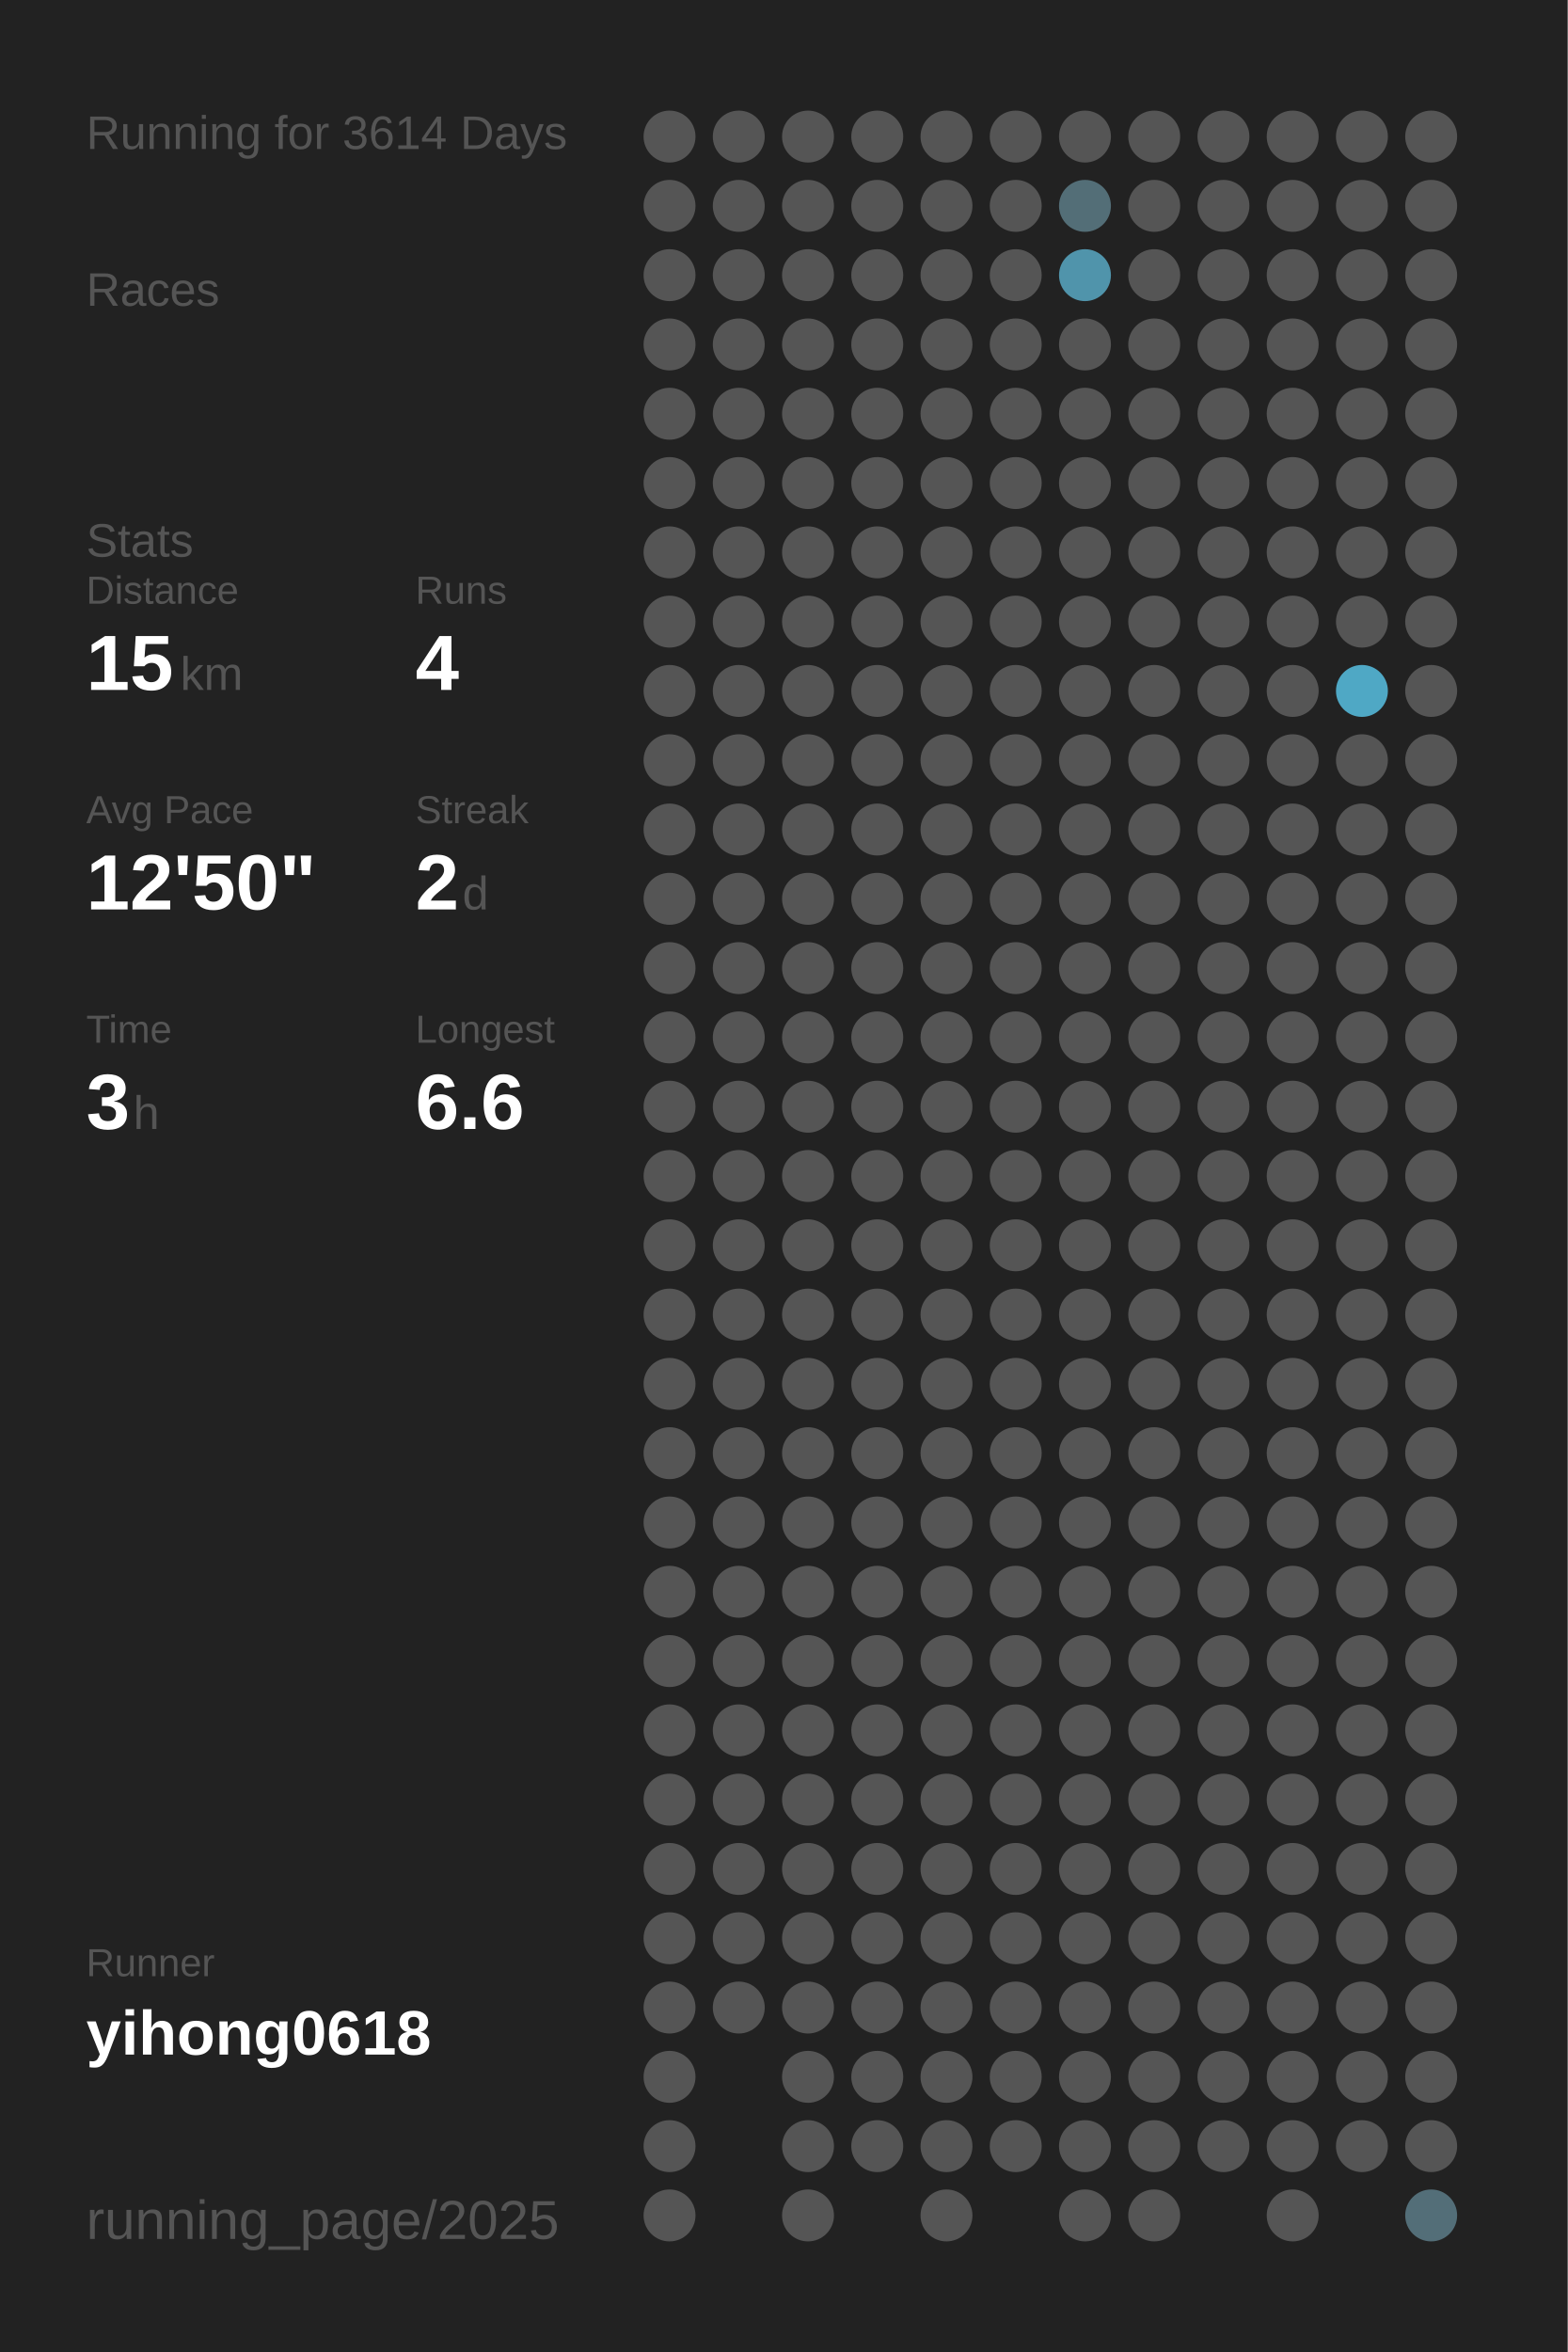
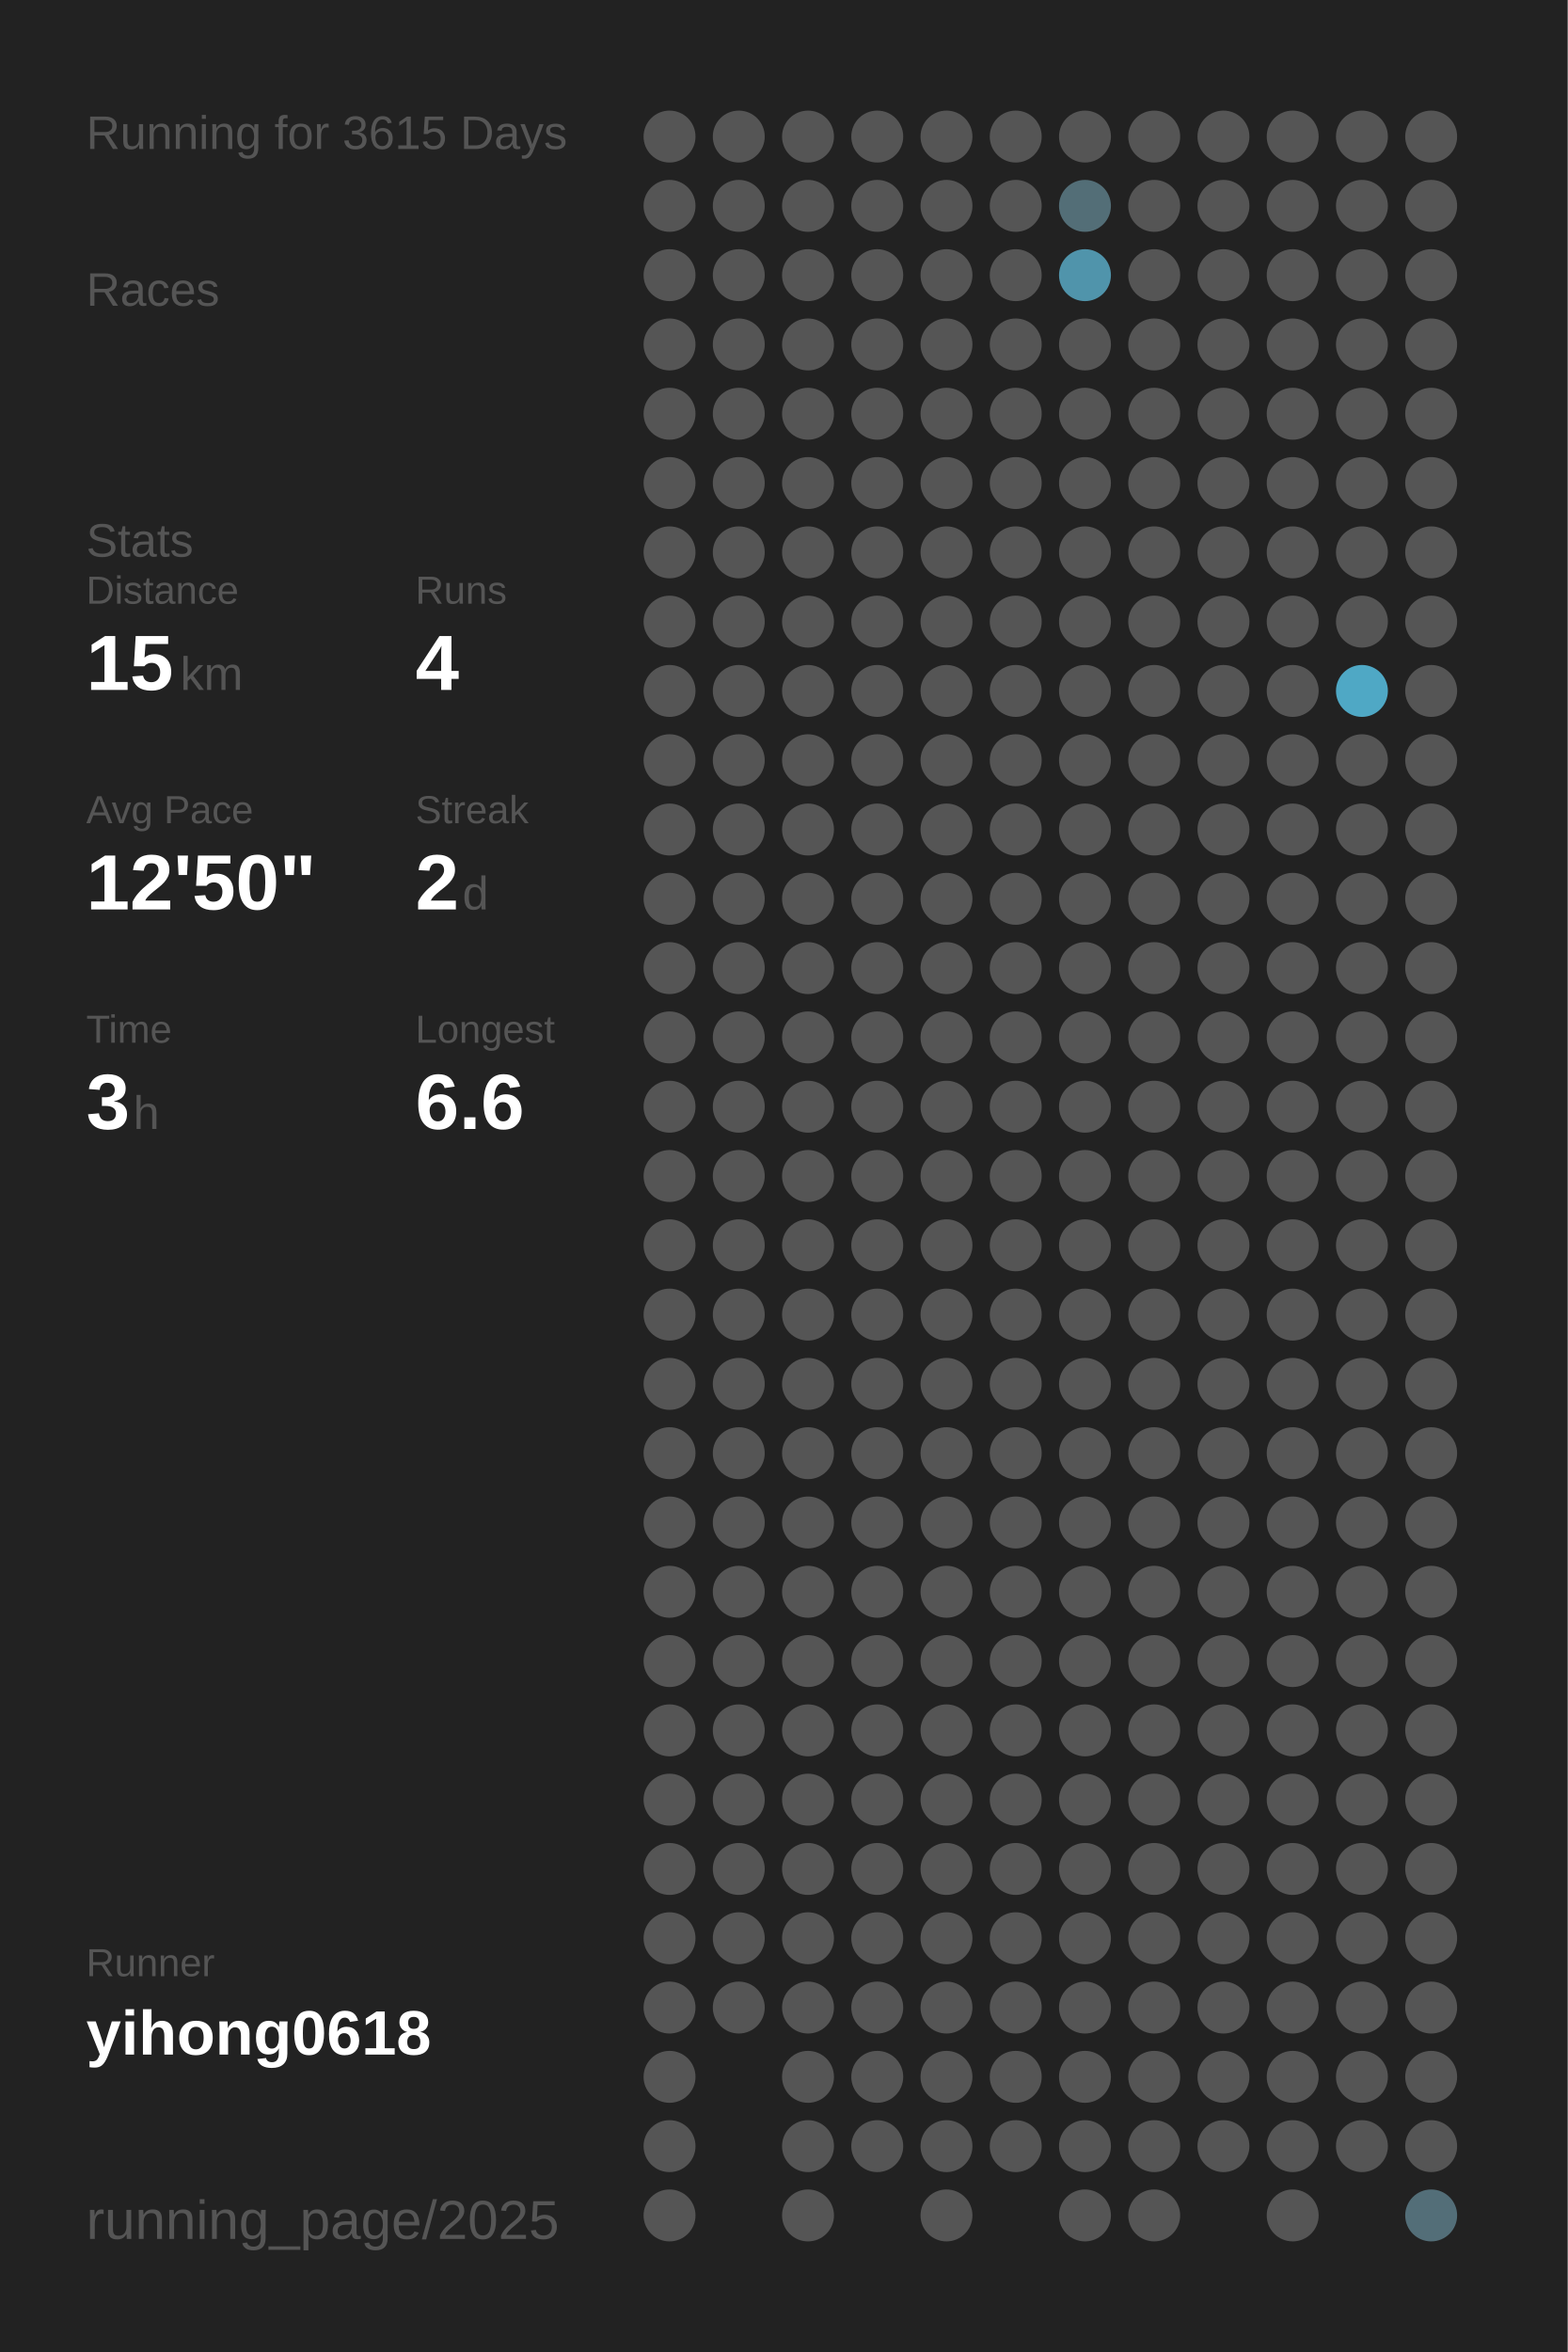
<svg xmlns="http://www.w3.org/2000/svg" baseProfile="full" height="300mm" version="1.1" viewBox="0,0,200,300" width="200mm">
  <defs />
  <rect fill="#222222" height="300" width="200" x="0" y="0" />
-   <text fill="#555555" style="font-size:6px; font-family:Arial;" x="11" y="19">Running for 3614 Days</text>
+   <text fill="#555555" style="font-size:6px; font-family:Arial;" x="11" y="19">Running for 3615 Days</text>
  <text fill="#555555" style="font-size:6px; font-family:Arial;" x="11" y="39">Races</text>
  <text fill="#555555" style="font-size:6px; font-family:Arial;" x="11" y="71">Stats</text>
  <text fill="#555555" style="font-size:5px; font-family:Arial;" x="11" y="77">Distance</text>
  <text fill="#FFFFFF" style="font-size:10px; font-family:Arial; font-weight:bold;" x="11" y="88">15</text>
  <text fill="#555555" style="font-size:6px; font-family:Arial;" x="23" y="88">km</text>
  <text fill="#555555" style="font-size:5px; font-family:Arial;" x="53" y="77">Runs</text>
  <text fill="#FFFFFF" style="font-size:10px; font-family:Arial; font-weight:bold;" x="53" y="88">4</text>
  <text fill="#555555" style="font-size:5px; font-family:Arial;" x="11" y="105">Avg Pace</text>
  <text fill="#FFFFFF" style="font-size:10px; font-family:Arial; font-weight:bold;" x="11" y="116">12'50"</text>
  <text fill="#555555" style="font-size:5px; font-family:Arial;" x="53" y="105">Streak</text>
  <text fill="#FFFFFF" style="font-size:10px; font-family:Arial; font-weight:bold;" x="53" y="116">2</text>
  <text fill="#555555" style="font-size:6px; font-family:Arial;" x="59" y="116">d</text>
  <text fill="#555555" style="font-size:5px; font-family:Arial;" x="11" y="133">Time</text>
  <text fill="#FFFFFF" style="font-size:10px; font-family:Arial; font-weight:bold;" x="11" y="144">3</text>
  <text fill="#555555" style="font-size:6px; font-family:Arial;" x="17" y="144">h</text>
  <text fill="#555555" style="font-size:5px; font-family:Arial;" x="53" y="133">Longest</text>
  <text fill="#FFFFFF" style="font-size:10px; font-family:Arial; font-weight:bold;" x="53" y="144">6.6</text>
  <text fill="#555555" style="font-size:5px; font-family:Arial;" x="11" y="252.065">Runner</text>
  <text fill="#FFFFFF" style="font-size:8px; font-family:Arial; font-weight:bold;" x="11" y="262.065">yihong0618</text>
  <text fill="#555555" style="font-size:7px; font-family:Arial;" x="11" y="285.581">running_page/2025</text>
  <circle cx="85.417" cy="17.419" fill="#555555" r="3.312" />
  <circle cx="85.417" cy="26.258" fill="#555555" r="3.312" />
  <circle cx="85.417" cy="35.097" fill="#555555" r="3.312" />
  <circle cx="85.417" cy="43.935" fill="#555555" r="3.312" />
  <circle cx="85.417" cy="52.774" fill="#555555" r="3.312" />
  <circle cx="85.417" cy="61.613" fill="#555555" r="3.312" />
  <circle cx="85.417" cy="70.452" fill="#555555" r="3.312" />
  <circle cx="85.417" cy="79.29" fill="#555555" r="3.312" />
  <circle cx="85.417" cy="88.129" fill="#555555" r="3.312" />
  <circle cx="85.417" cy="96.968" fill="#555555" r="3.312" />
  <circle cx="85.417" cy="105.806" fill="#555555" r="3.312" />
  <circle cx="85.417" cy="114.645" fill="#555555" r="3.312" />
  <circle cx="85.417" cy="123.484" fill="#555555" r="3.312" />
  <circle cx="85.417" cy="132.323" fill="#555555" r="3.312" />
  <circle cx="85.417" cy="141.161" fill="#555555" r="3.312" />
  <circle cx="85.417" cy="150" fill="#555555" r="3.312" />
  <circle cx="85.417" cy="158.839" fill="#555555" r="3.312" />
  <circle cx="85.417" cy="167.677" fill="#555555" r="3.312" />
  <circle cx="85.417" cy="176.516" fill="#555555" r="3.312" />
  <circle cx="85.417" cy="185.355" fill="#555555" r="3.312" />
  <circle cx="85.417" cy="194.194" fill="#555555" r="3.312" />
  <circle cx="85.417" cy="203.032" fill="#555555" r="3.312" />
  <circle cx="85.417" cy="211.871" fill="#555555" r="3.312" />
  <circle cx="85.417" cy="220.71" fill="#555555" r="3.312" />
  <circle cx="85.417" cy="229.548" fill="#555555" r="3.312" />
  <circle cx="85.417" cy="238.387" fill="#555555" r="3.312" />
  <circle cx="85.417" cy="247.226" fill="#555555" r="3.312" />
  <circle cx="85.417" cy="256.065" fill="#555555" r="3.312" />
  <circle cx="85.417" cy="264.903" fill="#555555" r="3.312" />
  <circle cx="85.417" cy="273.742" fill="#555555" r="3.312" />
  <circle cx="85.417" cy="282.581" fill="#555555" r="3.312" />
  <circle cx="94.25" cy="17.419" fill="#555555" r="3.312" />
  <circle cx="94.25" cy="26.258" fill="#555555" r="3.312" />
  <circle cx="94.25" cy="35.097" fill="#555555" r="3.312" />
  <circle cx="94.25" cy="43.935" fill="#555555" r="3.312" />
  <circle cx="94.25" cy="52.774" fill="#555555" r="3.312" />
  <circle cx="94.25" cy="61.613" fill="#555555" r="3.312" />
  <circle cx="94.25" cy="70.452" fill="#555555" r="3.312" />
  <circle cx="94.25" cy="79.29" fill="#555555" r="3.312" />
  <circle cx="94.25" cy="88.129" fill="#555555" r="3.312" />
  <circle cx="94.25" cy="96.968" fill="#555555" r="3.312" />
  <circle cx="94.25" cy="105.806" fill="#555555" r="3.312" />
  <circle cx="94.25" cy="114.645" fill="#555555" r="3.312" />
  <circle cx="94.25" cy="123.484" fill="#555555" r="3.312" />
  <circle cx="94.25" cy="132.323" fill="#555555" r="3.312" />
  <circle cx="94.25" cy="141.161" fill="#555555" r="3.312" />
  <circle cx="94.25" cy="150" fill="#555555" r="3.312" />
  <circle cx="94.25" cy="158.839" fill="#555555" r="3.312" />
  <circle cx="94.25" cy="167.677" fill="#555555" r="3.312" />
  <circle cx="94.25" cy="176.516" fill="#555555" r="3.312" />
  <circle cx="94.25" cy="185.355" fill="#555555" r="3.312" />
  <circle cx="94.25" cy="194.194" fill="#555555" r="3.312" />
  <circle cx="94.25" cy="203.032" fill="#555555" r="3.312" />
  <circle cx="94.25" cy="211.871" fill="#555555" r="3.312" />
  <circle cx="94.25" cy="220.71" fill="#555555" r="3.312" />
  <circle cx="94.25" cy="229.548" fill="#555555" r="3.312" />
  <circle cx="94.25" cy="238.387" fill="#555555" r="3.312" />
  <circle cx="94.25" cy="247.226" fill="#555555" r="3.312" />
  <circle cx="94.25" cy="256.065" fill="#555555" r="3.312" />
  <circle cx="103.083" cy="17.419" fill="#555555" r="3.312" />
  <circle cx="103.083" cy="26.258" fill="#555555" r="3.312" />
  <circle cx="103.083" cy="35.097" fill="#555555" r="3.312" />
  <circle cx="103.083" cy="43.935" fill="#555555" r="3.312" />
  <circle cx="103.083" cy="52.774" fill="#555555" r="3.312" />
  <circle cx="103.083" cy="61.613" fill="#555555" r="3.312" />
  <circle cx="103.083" cy="70.452" fill="#555555" r="3.312" />
  <circle cx="103.083" cy="79.29" fill="#555555" r="3.312" />
  <circle cx="103.083" cy="88.129" fill="#555555" r="3.312" />
  <circle cx="103.083" cy="96.968" fill="#555555" r="3.312" />
  <circle cx="103.083" cy="105.806" fill="#555555" r="3.312" />
  <circle cx="103.083" cy="114.645" fill="#555555" r="3.312" />
  <circle cx="103.083" cy="123.484" fill="#555555" r="3.312" />
  <circle cx="103.083" cy="132.323" fill="#555555" r="3.312" />
  <circle cx="103.083" cy="141.161" fill="#555555" r="3.312" />
  <circle cx="103.083" cy="150" fill="#555555" r="3.312" />
  <circle cx="103.083" cy="158.839" fill="#555555" r="3.312" />
  <circle cx="103.083" cy="167.677" fill="#555555" r="3.312" />
  <circle cx="103.083" cy="176.516" fill="#555555" r="3.312" />
  <circle cx="103.083" cy="185.355" fill="#555555" r="3.312" />
  <circle cx="103.083" cy="194.194" fill="#555555" r="3.312" />
  <circle cx="103.083" cy="203.032" fill="#555555" r="3.312" />
  <circle cx="103.083" cy="211.871" fill="#555555" r="3.312" />
  <circle cx="103.083" cy="220.71" fill="#555555" r="3.312" />
  <circle cx="103.083" cy="229.548" fill="#555555" r="3.312" />
  <circle cx="103.083" cy="238.387" fill="#555555" r="3.312" />
  <circle cx="103.083" cy="247.226" fill="#555555" r="3.312" />
  <circle cx="103.083" cy="256.065" fill="#555555" r="3.312" />
  <circle cx="103.083" cy="264.903" fill="#555555" r="3.312" />
  <circle cx="103.083" cy="273.742" fill="#555555" r="3.312" />
  <circle cx="103.083" cy="282.581" fill="#555555" r="3.312" />
  <circle cx="111.917" cy="17.419" fill="#555555" r="3.312" />
  <circle cx="111.917" cy="26.258" fill="#555555" r="3.312" />
  <circle cx="111.917" cy="35.097" fill="#555555" r="3.312" />
  <circle cx="111.917" cy="43.935" fill="#555555" r="3.312" />
  <circle cx="111.917" cy="52.774" fill="#555555" r="3.312" />
  <circle cx="111.917" cy="61.613" fill="#555555" r="3.312" />
  <circle cx="111.917" cy="70.452" fill="#555555" r="3.312" />
  <circle cx="111.917" cy="79.29" fill="#555555" r="3.312" />
  <circle cx="111.917" cy="88.129" fill="#555555" r="3.312" />
  <circle cx="111.917" cy="96.968" fill="#555555" r="3.312" />
  <circle cx="111.917" cy="105.806" fill="#555555" r="3.312" />
  <circle cx="111.917" cy="114.645" fill="#555555" r="3.312" />
  <circle cx="111.917" cy="123.484" fill="#555555" r="3.312" />
  <circle cx="111.917" cy="132.323" fill="#555555" r="3.312" />
  <circle cx="111.917" cy="141.161" fill="#555555" r="3.312" />
  <circle cx="111.917" cy="150" fill="#555555" r="3.312" />
  <circle cx="111.917" cy="158.839" fill="#555555" r="3.312" />
  <circle cx="111.917" cy="167.677" fill="#555555" r="3.312" />
  <circle cx="111.917" cy="176.516" fill="#555555" r="3.312" />
  <circle cx="111.917" cy="185.355" fill="#555555" r="3.312" />
  <circle cx="111.917" cy="194.194" fill="#555555" r="3.312" />
  <circle cx="111.917" cy="203.032" fill="#555555" r="3.312" />
  <circle cx="111.917" cy="211.871" fill="#555555" r="3.312" />
  <circle cx="111.917" cy="220.71" fill="#555555" r="3.312" />
  <circle cx="111.917" cy="229.548" fill="#555555" r="3.312" />
  <circle cx="111.917" cy="238.387" fill="#555555" r="3.312" />
  <circle cx="111.917" cy="247.226" fill="#555555" r="3.312" />
  <circle cx="111.917" cy="256.065" fill="#555555" r="3.312" />
  <circle cx="111.917" cy="264.903" fill="#555555" r="3.312" />
  <circle cx="111.917" cy="273.742" fill="#555555" r="3.312" />
  <circle cx="120.75" cy="17.419" fill="#555555" r="3.312" />
  <circle cx="120.75" cy="26.258" fill="#555555" r="3.312" />
  <circle cx="120.75" cy="35.097" fill="#555555" r="3.312" />
  <circle cx="120.75" cy="43.935" fill="#555555" r="3.312" />
  <circle cx="120.75" cy="52.774" fill="#555555" r="3.312" />
  <circle cx="120.75" cy="61.613" fill="#555555" r="3.312" />
  <circle cx="120.75" cy="70.452" fill="#555555" r="3.312" />
  <circle cx="120.75" cy="79.29" fill="#555555" r="3.312" />
  <circle cx="120.75" cy="88.129" fill="#555555" r="3.312" />
  <circle cx="120.75" cy="96.968" fill="#555555" r="3.312" />
  <circle cx="120.75" cy="105.806" fill="#555555" r="3.312" />
  <circle cx="120.75" cy="114.645" fill="#555555" r="3.312" />
  <circle cx="120.75" cy="123.484" fill="#555555" r="3.312" />
  <circle cx="120.75" cy="132.323" fill="#555555" r="3.312" />
  <circle cx="120.75" cy="141.161" fill="#555555" r="3.312" />
  <circle cx="120.75" cy="150" fill="#555555" r="3.312" />
  <circle cx="120.75" cy="158.839" fill="#555555" r="3.312" />
  <circle cx="120.75" cy="167.677" fill="#555555" r="3.312" />
  <circle cx="120.75" cy="176.516" fill="#555555" r="3.312" />
  <circle cx="120.75" cy="185.355" fill="#555555" r="3.312" />
  <circle cx="120.75" cy="194.194" fill="#555555" r="3.312" />
  <circle cx="120.75" cy="203.032" fill="#555555" r="3.312" />
  <circle cx="120.75" cy="211.871" fill="#555555" r="3.312" />
  <circle cx="120.75" cy="220.71" fill="#555555" r="3.312" />
  <circle cx="120.75" cy="229.548" fill="#555555" r="3.312" />
  <circle cx="120.75" cy="238.387" fill="#555555" r="3.312" />
  <circle cx="120.75" cy="247.226" fill="#555555" r="3.312" />
  <circle cx="120.75" cy="256.065" fill="#555555" r="3.312" />
  <circle cx="120.75" cy="264.903" fill="#555555" r="3.312" />
  <circle cx="120.75" cy="273.742" fill="#555555" r="3.312" />
  <circle cx="120.75" cy="282.581" fill="#555555" r="3.312" />
  <circle cx="129.583" cy="17.419" fill="#555555" r="3.312" />
  <circle cx="129.583" cy="26.258" fill="#555555" r="3.312" />
  <circle cx="129.583" cy="35.097" fill="#555555" r="3.312" />
  <circle cx="129.583" cy="43.935" fill="#555555" r="3.312" />
  <circle cx="129.583" cy="52.774" fill="#555555" r="3.312" />
  <circle cx="129.583" cy="61.613" fill="#555555" r="3.312" />
  <circle cx="129.583" cy="70.452" fill="#555555" r="3.312" />
  <circle cx="129.583" cy="79.29" fill="#555555" r="3.312" />
  <circle cx="129.583" cy="88.129" fill="#555555" r="3.312" />
  <circle cx="129.583" cy="96.968" fill="#555555" r="3.312" />
  <circle cx="129.583" cy="105.806" fill="#555555" r="3.312" />
  <circle cx="129.583" cy="114.645" fill="#555555" r="3.312" />
  <circle cx="129.583" cy="123.484" fill="#555555" r="3.312" />
  <circle cx="129.583" cy="132.323" fill="#555555" r="3.312" />
  <circle cx="129.583" cy="141.161" fill="#555555" r="3.312" />
  <circle cx="129.583" cy="150" fill="#555555" r="3.312" />
  <circle cx="129.583" cy="158.839" fill="#555555" r="3.312" />
  <circle cx="129.583" cy="167.677" fill="#555555" r="3.312" />
  <circle cx="129.583" cy="176.516" fill="#555555" r="3.312" />
  <circle cx="129.583" cy="185.355" fill="#555555" r="3.312" />
  <circle cx="129.583" cy="194.194" fill="#555555" r="3.312" />
  <circle cx="129.583" cy="203.032" fill="#555555" r="3.312" />
  <circle cx="129.583" cy="211.871" fill="#555555" r="3.312" />
  <circle cx="129.583" cy="220.71" fill="#555555" r="3.312" />
  <circle cx="129.583" cy="229.548" fill="#555555" r="3.312" />
  <circle cx="129.583" cy="238.387" fill="#555555" r="3.312" />
  <circle cx="129.583" cy="247.226" fill="#555555" r="3.312" />
  <circle cx="129.583" cy="256.065" fill="#555555" r="3.312" />
  <circle cx="129.583" cy="264.903" fill="#555555" r="3.312" />
  <circle cx="129.583" cy="273.742" fill="#555555" r="3.312" />
  <circle cx="138.417" cy="17.419" fill="#555555" r="3.312" />
  <circle cx="138.417" cy="26.258" fill="#536e77" r="3.312" />
  <circle cx="138.417" cy="35.097" fill="#5094ab" r="3.312" />
  <circle cx="138.417" cy="43.935" fill="#555555" r="3.312" />
  <circle cx="138.417" cy="52.774" fill="#555555" r="3.312" />
  <circle cx="138.417" cy="61.613" fill="#555555" r="3.312" />
  <circle cx="138.417" cy="70.452" fill="#555555" r="3.312" />
  <circle cx="138.417" cy="79.29" fill="#555555" r="3.312" />
  <circle cx="138.417" cy="88.129" fill="#555555" r="3.312" />
  <circle cx="138.417" cy="96.968" fill="#555555" r="3.312" />
  <circle cx="138.417" cy="105.806" fill="#555555" r="3.312" />
  <circle cx="138.417" cy="114.645" fill="#555555" r="3.312" />
  <circle cx="138.417" cy="123.484" fill="#555555" r="3.312" />
  <circle cx="138.417" cy="132.323" fill="#555555" r="3.312" />
  <circle cx="138.417" cy="141.161" fill="#555555" r="3.312" />
  <circle cx="138.417" cy="150" fill="#555555" r="3.312" />
  <circle cx="138.417" cy="158.839" fill="#555555" r="3.312" />
  <circle cx="138.417" cy="167.677" fill="#555555" r="3.312" />
  <circle cx="138.417" cy="176.516" fill="#555555" r="3.312" />
  <circle cx="138.417" cy="185.355" fill="#555555" r="3.312" />
  <circle cx="138.417" cy="194.194" fill="#555555" r="3.312" />
  <circle cx="138.417" cy="203.032" fill="#555555" r="3.312" />
  <circle cx="138.417" cy="211.871" fill="#555555" r="3.312" />
  <circle cx="138.417" cy="220.71" fill="#555555" r="3.312" />
  <circle cx="138.417" cy="229.548" fill="#555555" r="3.312" />
  <circle cx="138.417" cy="238.387" fill="#555555" r="3.312" />
  <circle cx="138.417" cy="247.226" fill="#555555" r="3.312" />
  <circle cx="138.417" cy="256.065" fill="#555555" r="3.312" />
  <circle cx="138.417" cy="264.903" fill="#555555" r="3.312" />
  <circle cx="138.417" cy="273.742" fill="#555555" r="3.312" />
  <circle cx="138.417" cy="282.581" fill="#555555" r="3.312" />
  <circle cx="147.25" cy="17.419" fill="#555555" r="3.312" />
  <circle cx="147.25" cy="26.258" fill="#555555" r="3.312" />
  <circle cx="147.25" cy="35.097" fill="#555555" r="3.312" />
  <circle cx="147.25" cy="43.935" fill="#555555" r="3.312" />
  <circle cx="147.25" cy="52.774" fill="#555555" r="3.312" />
  <circle cx="147.25" cy="61.613" fill="#555555" r="3.312" />
  <circle cx="147.25" cy="70.452" fill="#555555" r="3.312" />
  <circle cx="147.25" cy="79.29" fill="#555555" r="3.312" />
  <circle cx="147.25" cy="88.129" fill="#555555" r="3.312" />
  <circle cx="147.25" cy="96.968" fill="#555555" r="3.312" />
  <circle cx="147.25" cy="105.806" fill="#555555" r="3.312" />
  <circle cx="147.25" cy="114.645" fill="#555555" r="3.312" />
  <circle cx="147.25" cy="123.484" fill="#555555" r="3.312" />
  <circle cx="147.25" cy="132.323" fill="#555555" r="3.312" />
  <circle cx="147.25" cy="141.161" fill="#555555" r="3.312" />
  <circle cx="147.25" cy="150" fill="#555555" r="3.312" />
  <circle cx="147.25" cy="158.839" fill="#555555" r="3.312" />
  <circle cx="147.25" cy="167.677" fill="#555555" r="3.312" />
  <circle cx="147.25" cy="176.516" fill="#555555" r="3.312" />
  <circle cx="147.25" cy="185.355" fill="#555555" r="3.312" />
  <circle cx="147.25" cy="194.194" fill="#555555" r="3.312" />
  <circle cx="147.25" cy="203.032" fill="#555555" r="3.312" />
  <circle cx="147.25" cy="211.871" fill="#555555" r="3.312" />
  <circle cx="147.25" cy="220.71" fill="#555555" r="3.312" />
  <circle cx="147.25" cy="229.548" fill="#555555" r="3.312" />
  <circle cx="147.25" cy="238.387" fill="#555555" r="3.312" />
  <circle cx="147.25" cy="247.226" fill="#555555" r="3.312" />
  <circle cx="147.25" cy="256.065" fill="#555555" r="3.312" />
  <circle cx="147.25" cy="264.903" fill="#555555" r="3.312" />
  <circle cx="147.25" cy="273.742" fill="#555555" r="3.312" />
  <circle cx="147.25" cy="282.581" fill="#555555" r="3.312" />
  <circle cx="156.083" cy="17.419" fill="#555555" r="3.312" />
  <circle cx="156.083" cy="26.258" fill="#555555" r="3.312" />
  <circle cx="156.083" cy="35.097" fill="#555555" r="3.312" />
  <circle cx="156.083" cy="43.935" fill="#555555" r="3.312" />
  <circle cx="156.083" cy="52.774" fill="#555555" r="3.312" />
  <circle cx="156.083" cy="61.613" fill="#555555" r="3.312" />
  <circle cx="156.083" cy="70.452" fill="#555555" r="3.312" />
  <circle cx="156.083" cy="79.29" fill="#555555" r="3.312" />
  <circle cx="156.083" cy="88.129" fill="#555555" r="3.312" />
  <circle cx="156.083" cy="96.968" fill="#555555" r="3.312" />
  <circle cx="156.083" cy="105.806" fill="#555555" r="3.312" />
  <circle cx="156.083" cy="114.645" fill="#555555" r="3.312" />
  <circle cx="156.083" cy="123.484" fill="#555555" r="3.312" />
  <circle cx="156.083" cy="132.323" fill="#555555" r="3.312" />
  <circle cx="156.083" cy="141.161" fill="#555555" r="3.312" />
  <circle cx="156.083" cy="150" fill="#555555" r="3.312" />
  <circle cx="156.083" cy="158.839" fill="#555555" r="3.312" />
  <circle cx="156.083" cy="167.677" fill="#555555" r="3.312" />
  <circle cx="156.083" cy="176.516" fill="#555555" r="3.312" />
  <circle cx="156.083" cy="185.355" fill="#555555" r="3.312" />
  <circle cx="156.083" cy="194.194" fill="#555555" r="3.312" />
  <circle cx="156.083" cy="203.032" fill="#555555" r="3.312" />
  <circle cx="156.083" cy="211.871" fill="#555555" r="3.312" />
  <circle cx="156.083" cy="220.71" fill="#555555" r="3.312" />
  <circle cx="156.083" cy="229.548" fill="#555555" r="3.312" />
  <circle cx="156.083" cy="238.387" fill="#555555" r="3.312" />
  <circle cx="156.083" cy="247.226" fill="#555555" r="3.312" />
  <circle cx="156.083" cy="256.065" fill="#555555" r="3.312" />
  <circle cx="156.083" cy="264.903" fill="#555555" r="3.312" />
  <circle cx="156.083" cy="273.742" fill="#555555" r="3.312" />
  <circle cx="164.917" cy="17.419" fill="#555555" r="3.312" />
  <circle cx="164.917" cy="26.258" fill="#555555" r="3.312" />
  <circle cx="164.917" cy="35.097" fill="#555555" r="3.312" />
  <circle cx="164.917" cy="43.935" fill="#555555" r="3.312" />
  <circle cx="164.917" cy="52.774" fill="#555555" r="3.312" />
  <circle cx="164.917" cy="61.613" fill="#555555" r="3.312" />
  <circle cx="164.917" cy="70.452" fill="#555555" r="3.312" />
  <circle cx="164.917" cy="79.29" fill="#555555" r="3.312" />
  <circle cx="164.917" cy="88.129" fill="#555555" r="3.312" />
  <circle cx="164.917" cy="96.968" fill="#555555" r="3.312" />
  <circle cx="164.917" cy="105.806" fill="#555555" r="3.312" />
  <circle cx="164.917" cy="114.645" fill="#555555" r="3.312" />
  <circle cx="164.917" cy="123.484" fill="#555555" r="3.312" />
  <circle cx="164.917" cy="132.323" fill="#555555" r="3.312" />
  <circle cx="164.917" cy="141.161" fill="#555555" r="3.312" />
  <circle cx="164.917" cy="150" fill="#555555" r="3.312" />
  <circle cx="164.917" cy="158.839" fill="#555555" r="3.312" />
  <circle cx="164.917" cy="167.677" fill="#555555" r="3.312" />
  <circle cx="164.917" cy="176.516" fill="#555555" r="3.312" />
  <circle cx="164.917" cy="185.355" fill="#555555" r="3.312" />
  <circle cx="164.917" cy="194.194" fill="#555555" r="3.312" />
  <circle cx="164.917" cy="203.032" fill="#555555" r="3.312" />
  <circle cx="164.917" cy="211.871" fill="#555555" r="3.312" />
  <circle cx="164.917" cy="220.71" fill="#555555" r="3.312" />
  <circle cx="164.917" cy="229.548" fill="#555555" r="3.312" />
  <circle cx="164.917" cy="238.387" fill="#555555" r="3.312" />
  <circle cx="164.917" cy="247.226" fill="#555555" r="3.312" />
  <circle cx="164.917" cy="256.065" fill="#555555" r="3.312" />
  <circle cx="164.917" cy="264.903" fill="#555555" r="3.312" />
  <circle cx="164.917" cy="273.742" fill="#555555" r="3.312" />
  <circle cx="164.917" cy="282.581" fill="#555555" r="3.312" />
  <circle cx="173.75" cy="17.419" fill="#555555" r="3.312" />
  <circle cx="173.75" cy="26.258" fill="#555555" r="3.312" />
  <circle cx="173.75" cy="35.097" fill="#555555" r="3.312" />
  <circle cx="173.75" cy="43.935" fill="#555555" r="3.312" />
  <circle cx="173.75" cy="52.774" fill="#555555" r="3.312" />
  <circle cx="173.75" cy="61.613" fill="#555555" r="3.312" />
  <circle cx="173.75" cy="70.452" fill="#555555" r="3.312" />
  <circle cx="173.75" cy="79.29" fill="#555555" r="3.312" />
  <circle cx="173.75" cy="88.129" fill="#4fa8c5" r="3.312" />
  <circle cx="173.75" cy="96.968" fill="#555555" r="3.312" />
  <circle cx="173.75" cy="105.806" fill="#555555" r="3.312" />
  <circle cx="173.75" cy="114.645" fill="#555555" r="3.312" />
  <circle cx="173.75" cy="123.484" fill="#555555" r="3.312" />
  <circle cx="173.75" cy="132.323" fill="#555555" r="3.312" />
  <circle cx="173.75" cy="141.161" fill="#555555" r="3.312" />
  <circle cx="173.75" cy="150" fill="#555555" r="3.312" />
  <circle cx="173.75" cy="158.839" fill="#555555" r="3.312" />
  <circle cx="173.75" cy="167.677" fill="#555555" r="3.312" />
  <circle cx="173.75" cy="176.516" fill="#555555" r="3.312" />
  <circle cx="173.75" cy="185.355" fill="#555555" r="3.312" />
  <circle cx="173.75" cy="194.194" fill="#555555" r="3.312" />
  <circle cx="173.75" cy="203.032" fill="#555555" r="3.312" />
  <circle cx="173.75" cy="211.871" fill="#555555" r="3.312" />
  <circle cx="173.75" cy="220.71" fill="#555555" r="3.312" />
  <circle cx="173.75" cy="229.548" fill="#555555" r="3.312" />
  <circle cx="173.75" cy="238.387" fill="#555555" r="3.312" />
  <circle cx="173.75" cy="247.226" fill="#555555" r="3.312" />
  <circle cx="173.75" cy="256.065" fill="#555555" r="3.312" />
  <circle cx="173.75" cy="264.903" fill="#555555" r="3.312" />
  <circle cx="173.75" cy="273.742" fill="#555555" r="3.312" />
  <circle cx="182.583" cy="17.419" fill="#555555" r="3.312" />
  <circle cx="182.583" cy="26.258" fill="#555555" r="3.312" />
  <circle cx="182.583" cy="35.097" fill="#555555" r="3.312" />
  <circle cx="182.583" cy="43.935" fill="#555555" r="3.312" />
  <circle cx="182.583" cy="52.774" fill="#555555" r="3.312" />
  <circle cx="182.583" cy="61.613" fill="#555555" r="3.312" />
  <circle cx="182.583" cy="70.452" fill="#555555" r="3.312" />
  <circle cx="182.583" cy="79.29" fill="#555555" r="3.312" />
  <circle cx="182.583" cy="88.129" fill="#555555" r="3.312" />
  <circle cx="182.583" cy="96.968" fill="#555555" r="3.312" />
  <circle cx="182.583" cy="105.806" fill="#555555" r="3.312" />
  <circle cx="182.583" cy="114.645" fill="#555555" r="3.312" />
  <circle cx="182.583" cy="123.484" fill="#555555" r="3.312" />
  <circle cx="182.583" cy="132.323" fill="#555555" r="3.312" />
  <circle cx="182.583" cy="141.161" fill="#555555" r="3.312" />
  <circle cx="182.583" cy="150" fill="#555555" r="3.312" />
  <circle cx="182.583" cy="158.839" fill="#555555" r="3.312" />
  <circle cx="182.583" cy="167.677" fill="#555555" r="3.312" />
  <circle cx="182.583" cy="176.516" fill="#555555" r="3.312" />
  <circle cx="182.583" cy="185.355" fill="#555555" r="3.312" />
  <circle cx="182.583" cy="194.194" fill="#555555" r="3.312" />
  <circle cx="182.583" cy="203.032" fill="#555555" r="3.312" />
  <circle cx="182.583" cy="211.871" fill="#555555" r="3.312" />
  <circle cx="182.583" cy="220.71" fill="#555555" r="3.312" />
  <circle cx="182.583" cy="229.548" fill="#555555" r="3.312" />
  <circle cx="182.583" cy="238.387" fill="#555555" r="3.312" />
  <circle cx="182.583" cy="247.226" fill="#555555" r="3.312" />
  <circle cx="182.583" cy="256.065" fill="#555555" r="3.312" />
  <circle cx="182.583" cy="264.903" fill="#555555" r="3.312" />
  <circle cx="182.583" cy="273.742" fill="#555555" r="3.312" />
  <circle cx="182.583" cy="282.581" fill="#536e78" r="3.312" />
</svg>
